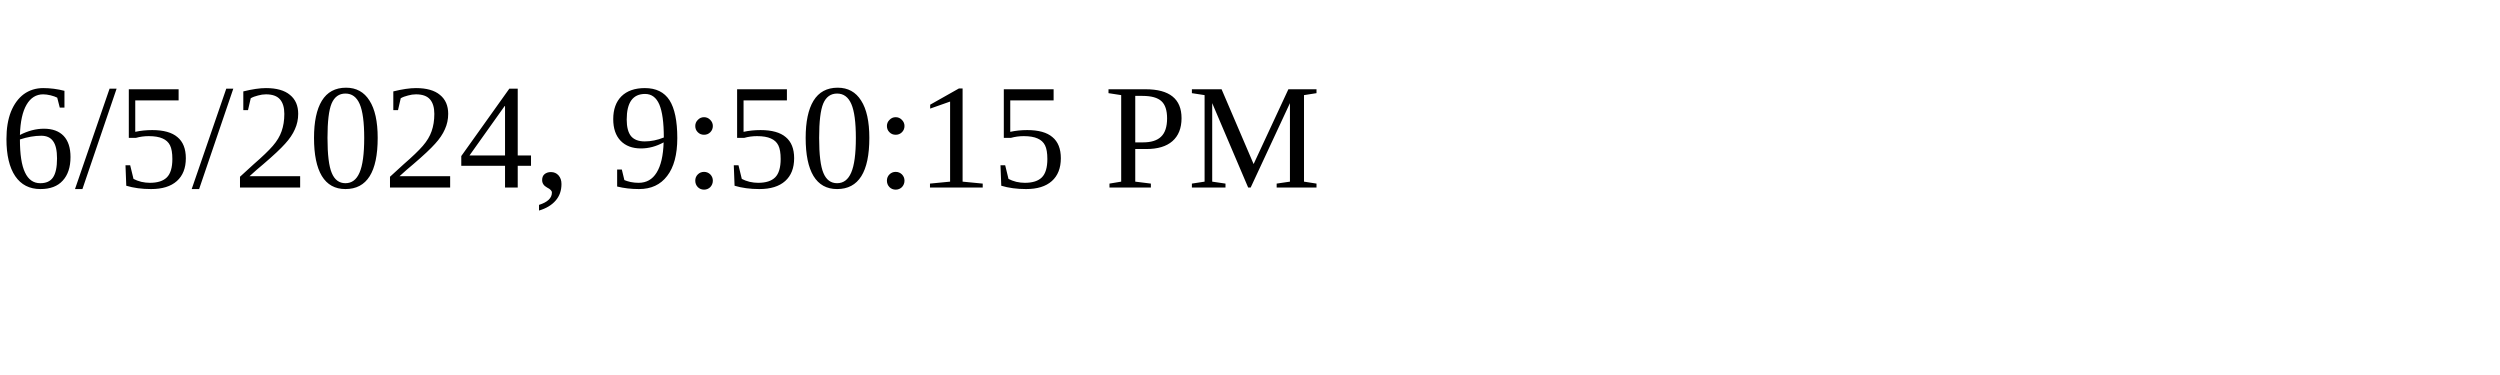
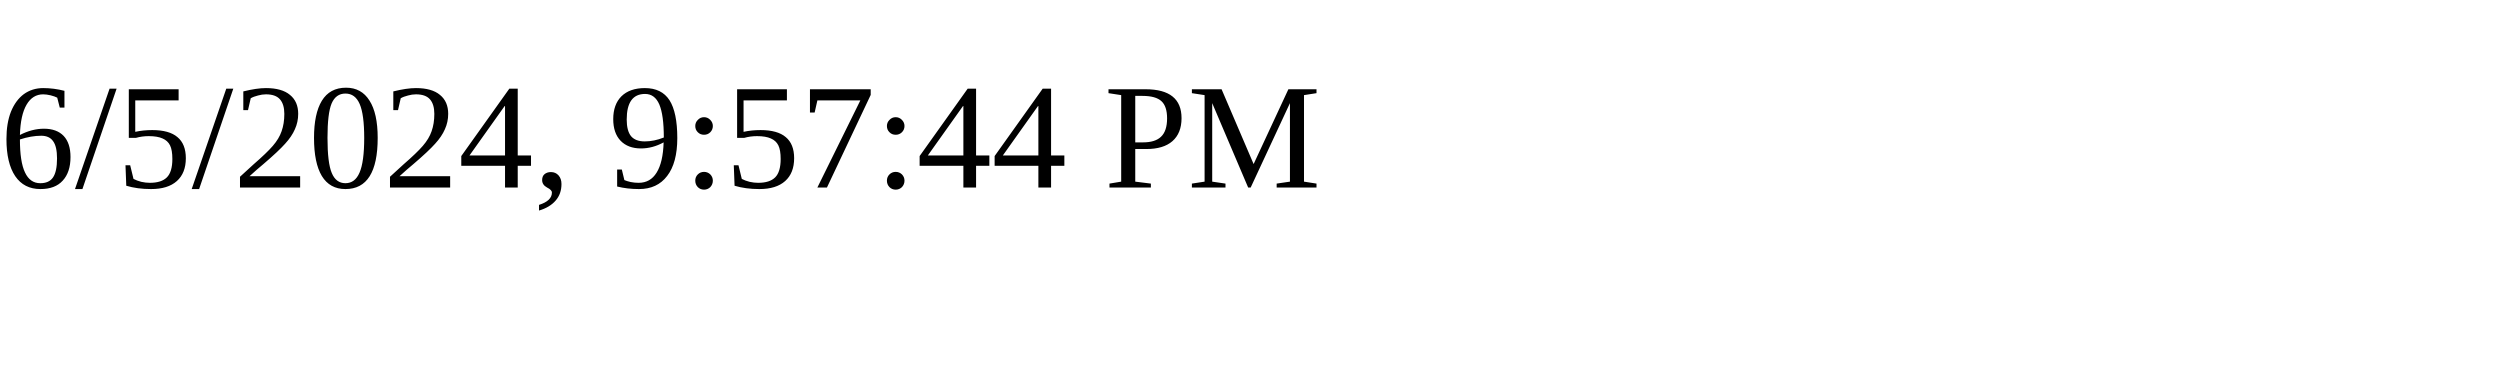
<svg xmlns="http://www.w3.org/2000/svg" height="30" width="200">
-   <text x="0" y="15">6/5/2024, 9:50:15 PM</text>
+   <text x="0" y="15">6/5/2024, 9:57:44 PM</text>
</svg>
